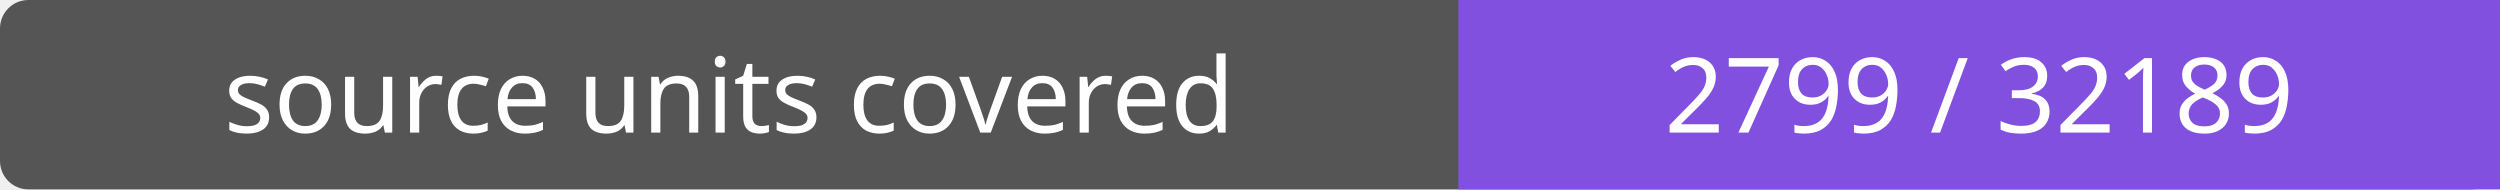
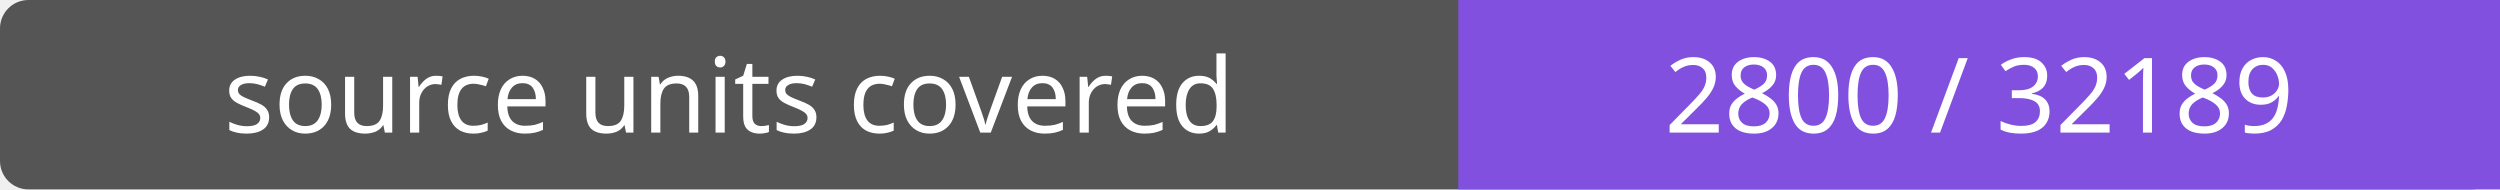
- <svg xmlns="http://www.w3.org/2000/svg" width="264" height="20" role="img" aria-label="source units covered: 2799 / 32189">
+ <svg xmlns="http://www.w3.org/2000/svg" width="264" height="20" role="img" aria-label="source units covered: 2800 / 32189">
  <rect width="264" height="20" rx="3" fill="#555" />
  <path fill="#8250df" d="M154 0h110v20H154z" />
  <g fill="#fff" text-anchor="middle" font-family="Verdana,sans-serif" font-size="11">
    <text x="77.0" y="14">source units covered</text>
-     <text x="209.0" y="14">2799 / 32189</text>
+     <text x="209.0" y="14">2800 / 32189</text>
  </g>
</svg>
